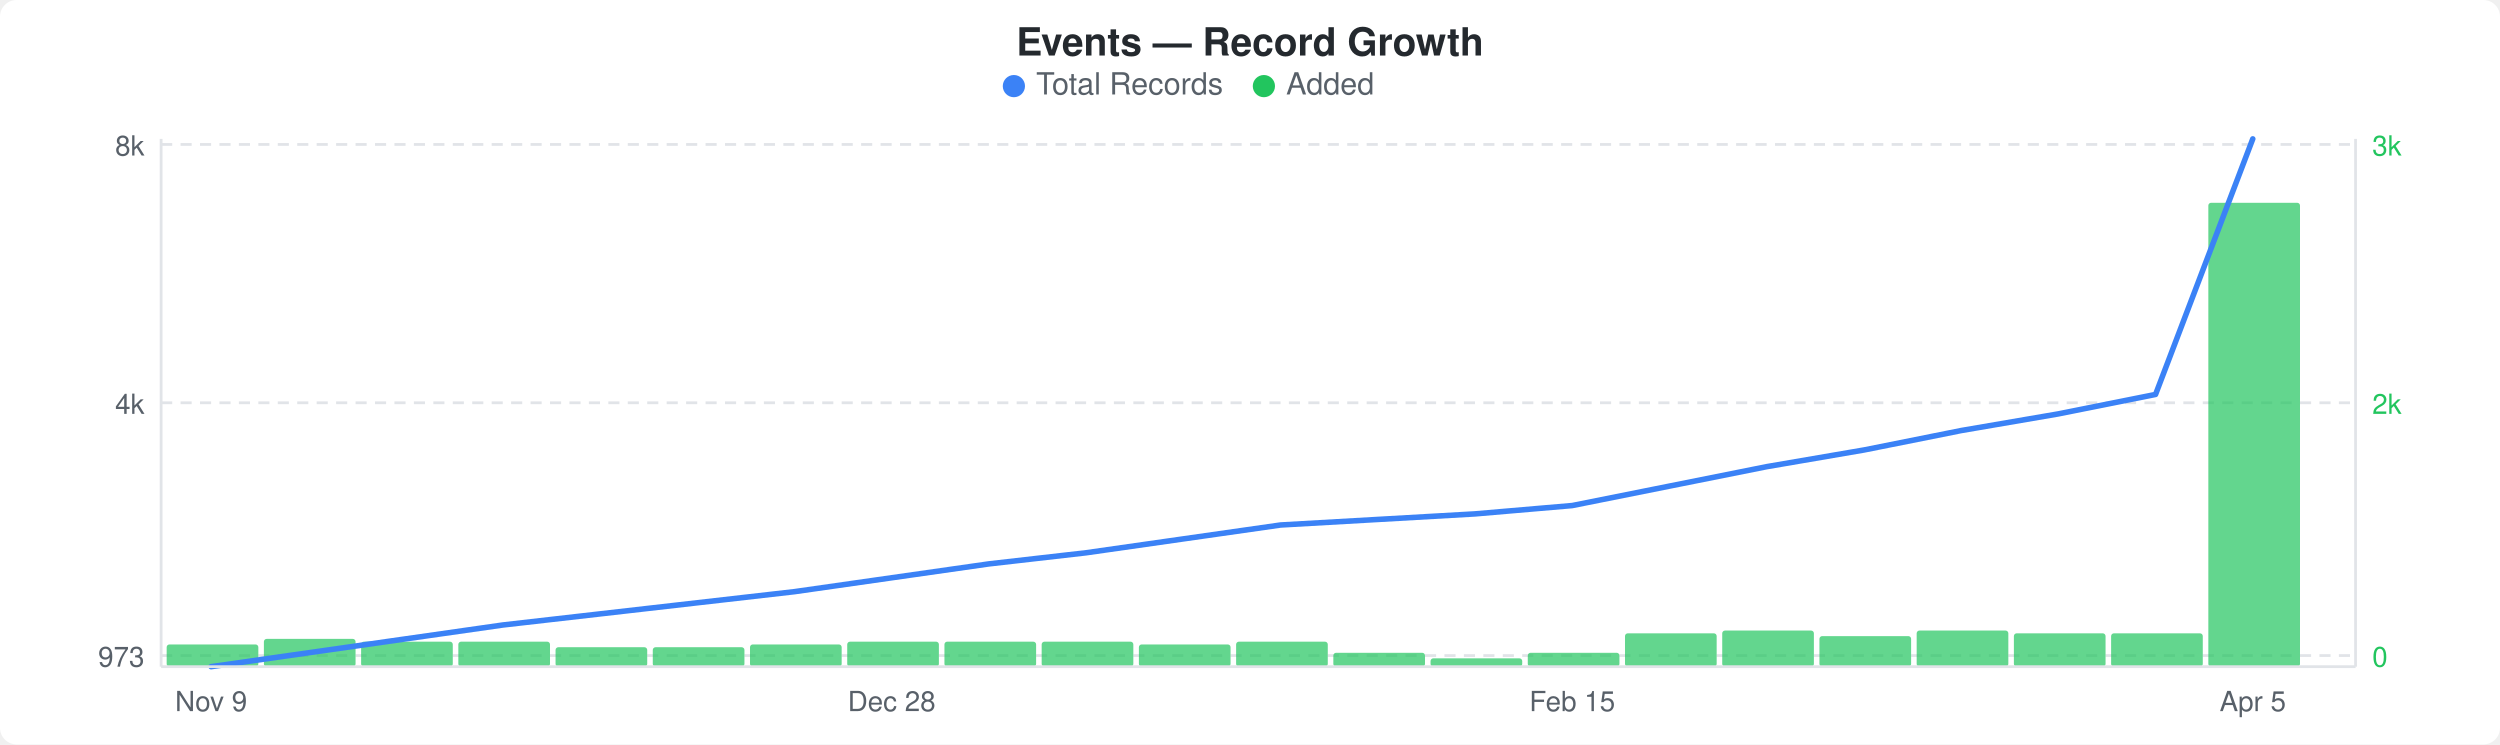
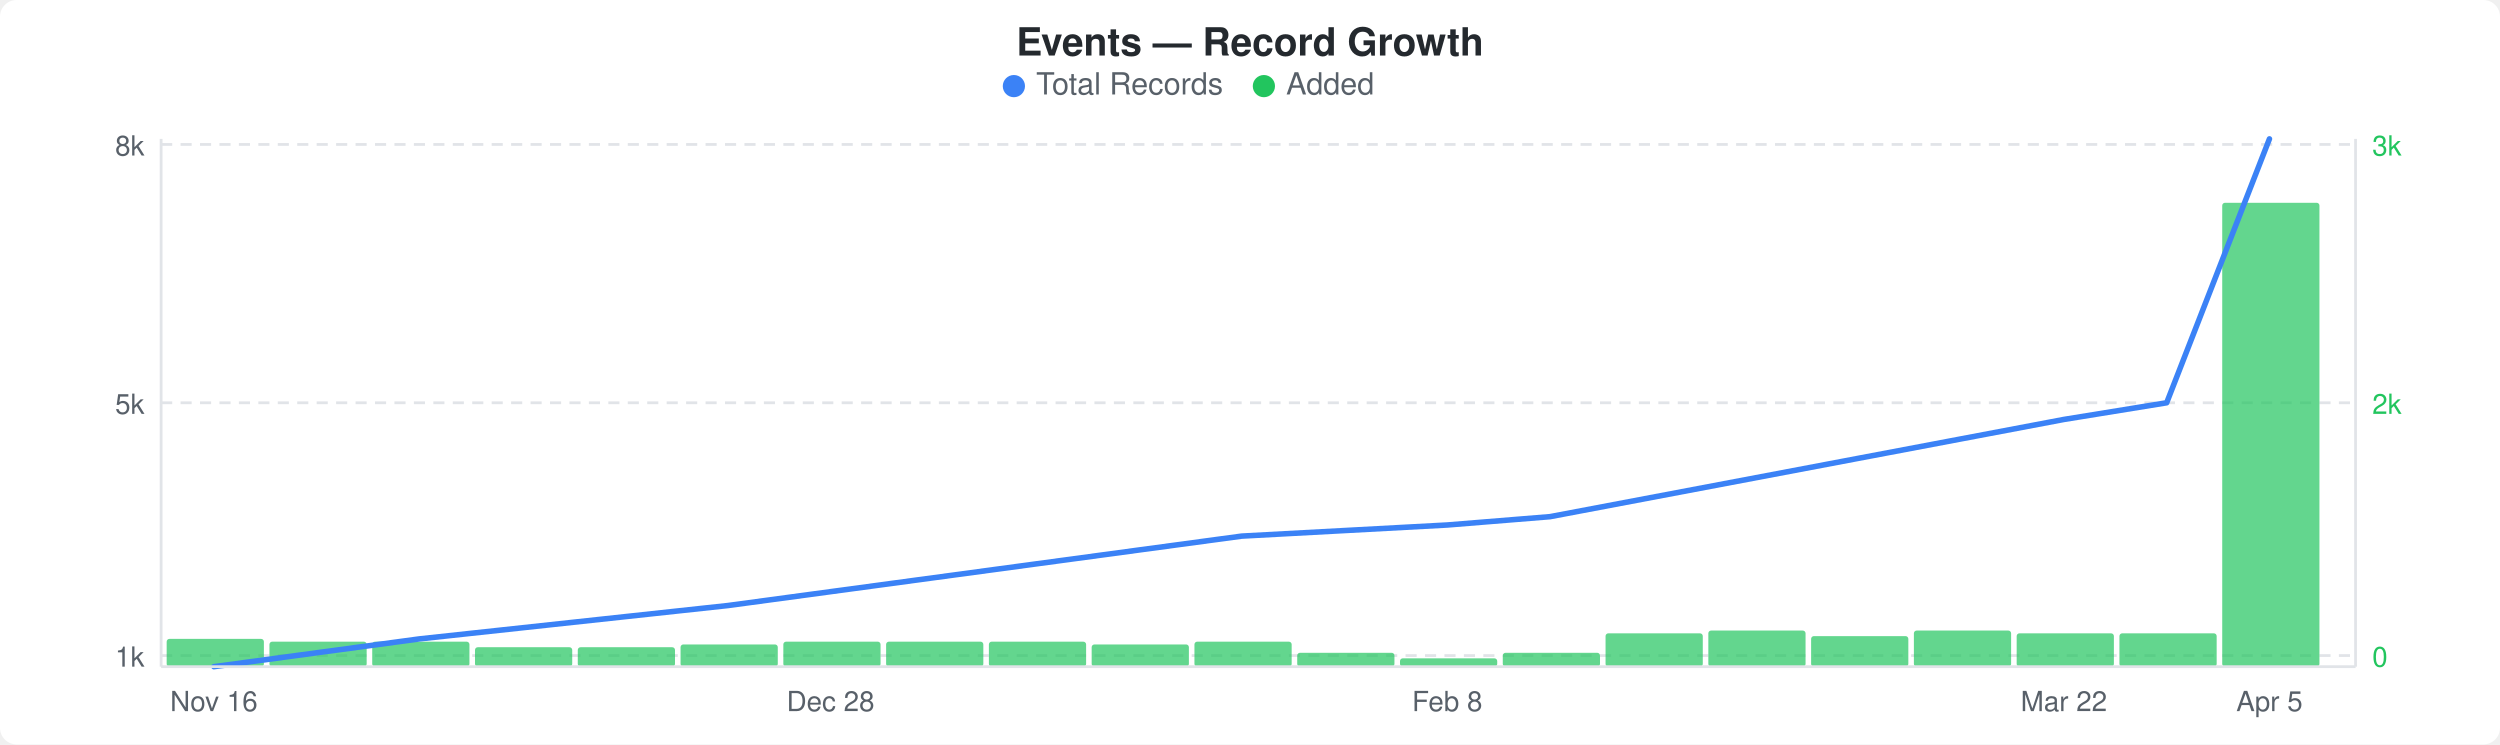
<svg xmlns="http://www.w3.org/2000/svg" width="900" height="268" viewBox="0 0 900 268">
  <rect width="900" height="268" fill="#ffffff" rx="6" ry="6" />
  <text x="450" y="20" text-anchor="middle" font-family="-apple-system, BlinkMacSystemFont, &quot;Segoe UI&quot;, Helvetica, Arial, sans-serif" font-size="14" font-weight="600" fill="#24292e">Events — Record Growth</text>
  <circle cx="365" cy="31" r="4" fill="#3b82f6" />
  <text x="373" y="34" font-family="-apple-system, BlinkMacSystemFont, &quot;Segoe UI&quot;, Helvetica, Arial, sans-serif" font-size="11" fill="#586069">Total Records</text>
  <circle cx="455" cy="31" r="4" fill="#22c55e" />
  <text x="463" y="34" font-family="-apple-system, BlinkMacSystemFont, &quot;Segoe UI&quot;, Helvetica, Arial, sans-serif" font-size="11" fill="#586069">Added</text>
  <line x1="58" y1="52" x2="848" y2="52" stroke="#e1e4e8" stroke-width="1" stroke-dasharray="4,3" />
  <line x1="58" y1="145" x2="848" y2="145" stroke="#e1e4e8" stroke-width="1" stroke-dasharray="4,3" />
  <line x1="58" y1="236" x2="848" y2="236" stroke="#e1e4e8" stroke-width="1" stroke-dasharray="4,3" />
-   <rect x="60" y="232" width="33" height="8" rx="1" fill="#22c55eb3" />
-   <rect x="95" y="230" width="33" height="10" rx="1" fill="#22c55eb3" />
-   <rect x="130" y="231" width="33" height="9" rx="1" fill="#22c55eb3" />
-   <rect x="165" y="231" width="33" height="9" rx="1" fill="#22c55eb3" />
-   <rect x="200" y="233" width="33" height="7" rx="1" fill="#22c55eb3" />
-   <rect x="235" y="233" width="33" height="7" rx="1" fill="#22c55eb3" />
-   <rect x="270" y="232" width="33" height="8" rx="1" fill="#22c55eb3" />
-   <rect x="305" y="231" width="33" height="9" rx="1" fill="#22c55eb3" />
-   <rect x="340" y="231" width="33" height="9" rx="1" fill="#22c55eb3" />
-   <rect x="375" y="231" width="33" height="9" rx="1" fill="#22c55eb3" />
-   <rect x="410" y="232" width="33" height="8" rx="1" fill="#22c55eb3" />
-   <rect x="445" y="231" width="33" height="9" rx="1" fill="#22c55eb3" />
-   <rect x="480" y="235" width="33" height="5" rx="1" fill="#22c55eb3" />
-   <rect x="515" y="237" width="33" height="3" rx="1" fill="#22c55eb3" />
-   <rect x="550" y="235" width="33" height="5" rx="1" fill="#22c55eb3" />
-   <rect x="585" y="228" width="33" height="12" rx="1" fill="#22c55eb3" />
-   <rect x="620" y="227" width="33" height="13" rx="1" fill="#22c55eb3" />
-   <rect x="655" y="229" width="33" height="11" rx="1" fill="#22c55eb3" />
-   <rect x="690" y="227" width="33" height="13" rx="1" fill="#22c55eb3" />
-   <rect x="725" y="228" width="33" height="12" rx="1" fill="#22c55eb3" />
-   <rect x="760" y="228" width="33" height="12" rx="1" fill="#22c55eb3" />
-   <rect x="795" y="73" width="33" height="167" rx="1" fill="#22c55eb3" />
-   <polyline points="76,240 111,235 146,230 181,225 216,221 251,217 286,213 321,208 356,203 391,199 426,194 461,189 496,187 531,185 566,182 601,175 636,168 671,162 706,155 741,149 776,142 811,50" fill="none" stroke="#3b82f6" stroke-width="2" stroke-linejoin="round" stroke-linecap="round" />
+   <rect x="60" y="230" width="35" height="10" rx="1" fill="#22c55eb3" />
+   <rect x="97" y="231" width="35" height="9" rx="1" fill="#22c55eb3" />
+   <rect x="134" y="231" width="35" height="9" rx="1" fill="#22c55eb3" />
+   <rect x="171" y="233" width="35" height="7" rx="1" fill="#22c55eb3" />
+   <rect x="208" y="233" width="35" height="7" rx="1" fill="#22c55eb3" />
+   <rect x="245" y="232" width="35" height="8" rx="1" fill="#22c55eb3" />
+   <rect x="282" y="231" width="35" height="9" rx="1" fill="#22c55eb3" />
+   <rect x="319" y="231" width="35" height="9" rx="1" fill="#22c55eb3" />
+   <rect x="356" y="231" width="35" height="9" rx="1" fill="#22c55eb3" />
+   <rect x="393" y="232" width="35" height="8" rx="1" fill="#22c55eb3" />
+   <rect x="430" y="231" width="35" height="9" rx="1" fill="#22c55eb3" />
+   <rect x="467" y="235" width="35" height="5" rx="1" fill="#22c55eb3" />
+   <rect x="504" y="237" width="35" height="3" rx="1" fill="#22c55eb3" />
+   <rect x="541" y="235" width="35" height="5" rx="1" fill="#22c55eb3" />
+   <rect x="578" y="228" width="35" height="12" rx="1" fill="#22c55eb3" />
+   <rect x="615" y="227" width="35" height="13" rx="1" fill="#22c55eb3" />
+   <rect x="652" y="229" width="35" height="11" rx="1" fill="#22c55eb3" />
+   <rect x="689" y="227" width="35" height="13" rx="1" fill="#22c55eb3" />
+   <rect x="726" y="228" width="35" height="12" rx="1" fill="#22c55eb3" />
+   <rect x="763" y="228" width="35" height="12" rx="1" fill="#22c55eb3" />
+   <rect x="800" y="73" width="35" height="167" rx="1" fill="#22c55eb3" />
+   <polyline points="77,240 114,235 151,230 188,226 225,222 262,218 299,213 336,208 373,203 410,198 447,193 484,191 521,189 558,186 595,179 632,172 669,165 706,158 743,151 780,145 817,50" fill="none" stroke="#3b82f6" stroke-width="2" stroke-linejoin="round" stroke-linecap="round" />
  <text x="52" y="56" text-anchor="end" font-family="-apple-system, BlinkMacSystemFont, &quot;Segoe UI&quot;, Helvetica, Arial, sans-serif" font-size="10" fill="#586069">8k</text>
-   <text x="52" y="149" text-anchor="end" font-family="-apple-system, BlinkMacSystemFont, &quot;Segoe UI&quot;, Helvetica, Arial, sans-serif" font-size="10" fill="#586069">4k</text>
-   <text x="52" y="240" text-anchor="end" font-family="-apple-system, BlinkMacSystemFont, &quot;Segoe UI&quot;, Helvetica, Arial, sans-serif" font-size="10" fill="#586069">973</text>
+   <text x="52" y="149" text-anchor="end" font-family="-apple-system, BlinkMacSystemFont, &quot;Segoe UI&quot;, Helvetica, Arial, sans-serif" font-size="10" fill="#586069">5k</text>
+   <text x="52" y="240" text-anchor="end" font-family="-apple-system, BlinkMacSystemFont, &quot;Segoe UI&quot;, Helvetica, Arial, sans-serif" font-size="10" fill="#586069">1k</text>
  <text x="854" y="56" text-anchor="start" font-family="-apple-system, BlinkMacSystemFont, &quot;Segoe UI&quot;, Helvetica, Arial, sans-serif" font-size="10" fill="#22c55e">3k</text>
  <text x="854" y="149" text-anchor="start" font-family="-apple-system, BlinkMacSystemFont, &quot;Segoe UI&quot;, Helvetica, Arial, sans-serif" font-size="10" fill="#22c55e">2k</text>
  <text x="854" y="240" text-anchor="start" font-family="-apple-system, BlinkMacSystemFont, &quot;Segoe UI&quot;, Helvetica, Arial, sans-serif" font-size="10" fill="#22c55e">0</text>
  <line x1="58" y1="50" x2="58" y2="240" stroke="#e1e4e8" stroke-width="1" />
  <line x1="58" y1="240" x2="848" y2="240" stroke="#e1e4e8" stroke-width="1" />
  <line x1="848" y1="50" x2="848" y2="240" stroke="#e1e4e8" stroke-width="1" />
-   <text x="76" y="256" text-anchor="middle" font-family="-apple-system, BlinkMacSystemFont, &quot;Segoe UI&quot;, Helvetica, Arial, sans-serif" font-size="10" fill="#586069">Nov 9</text>
-   <text x="321" y="256" text-anchor="middle" font-family="-apple-system, BlinkMacSystemFont, &quot;Segoe UI&quot;, Helvetica, Arial, sans-serif" font-size="10" fill="#586069">Dec 28</text>
-   <text x="566" y="256" text-anchor="middle" font-family="-apple-system, BlinkMacSystemFont, &quot;Segoe UI&quot;, Helvetica, Arial, sans-serif" font-size="10" fill="#586069">Feb 15</text>
-   <text x="811" y="256" text-anchor="middle" font-family="-apple-system, BlinkMacSystemFont, &quot;Segoe UI&quot;, Helvetica, Arial, sans-serif" font-size="10" fill="#586069">Apr 5</text>
+   <text x="77" y="256" text-anchor="middle" font-family="-apple-system, BlinkMacSystemFont, &quot;Segoe UI&quot;, Helvetica, Arial, sans-serif" font-size="10" fill="#586069">Nov 16</text>
+   <text x="299" y="256" text-anchor="middle" font-family="-apple-system, BlinkMacSystemFont, &quot;Segoe UI&quot;, Helvetica, Arial, sans-serif" font-size="10" fill="#586069">Dec 28</text>
+   <text x="521" y="256" text-anchor="middle" font-family="-apple-system, BlinkMacSystemFont, &quot;Segoe UI&quot;, Helvetica, Arial, sans-serif" font-size="10" fill="#586069">Feb 8</text>
+   <text x="743" y="256" text-anchor="middle" font-family="-apple-system, BlinkMacSystemFont, &quot;Segoe UI&quot;, Helvetica, Arial, sans-serif" font-size="10" fill="#586069">Mar 22</text>
+   <text x="817" y="256" text-anchor="middle" font-family="-apple-system, BlinkMacSystemFont, &quot;Segoe UI&quot;, Helvetica, Arial, sans-serif" font-size="10" fill="#586069">Apr 5</text>
</svg>
